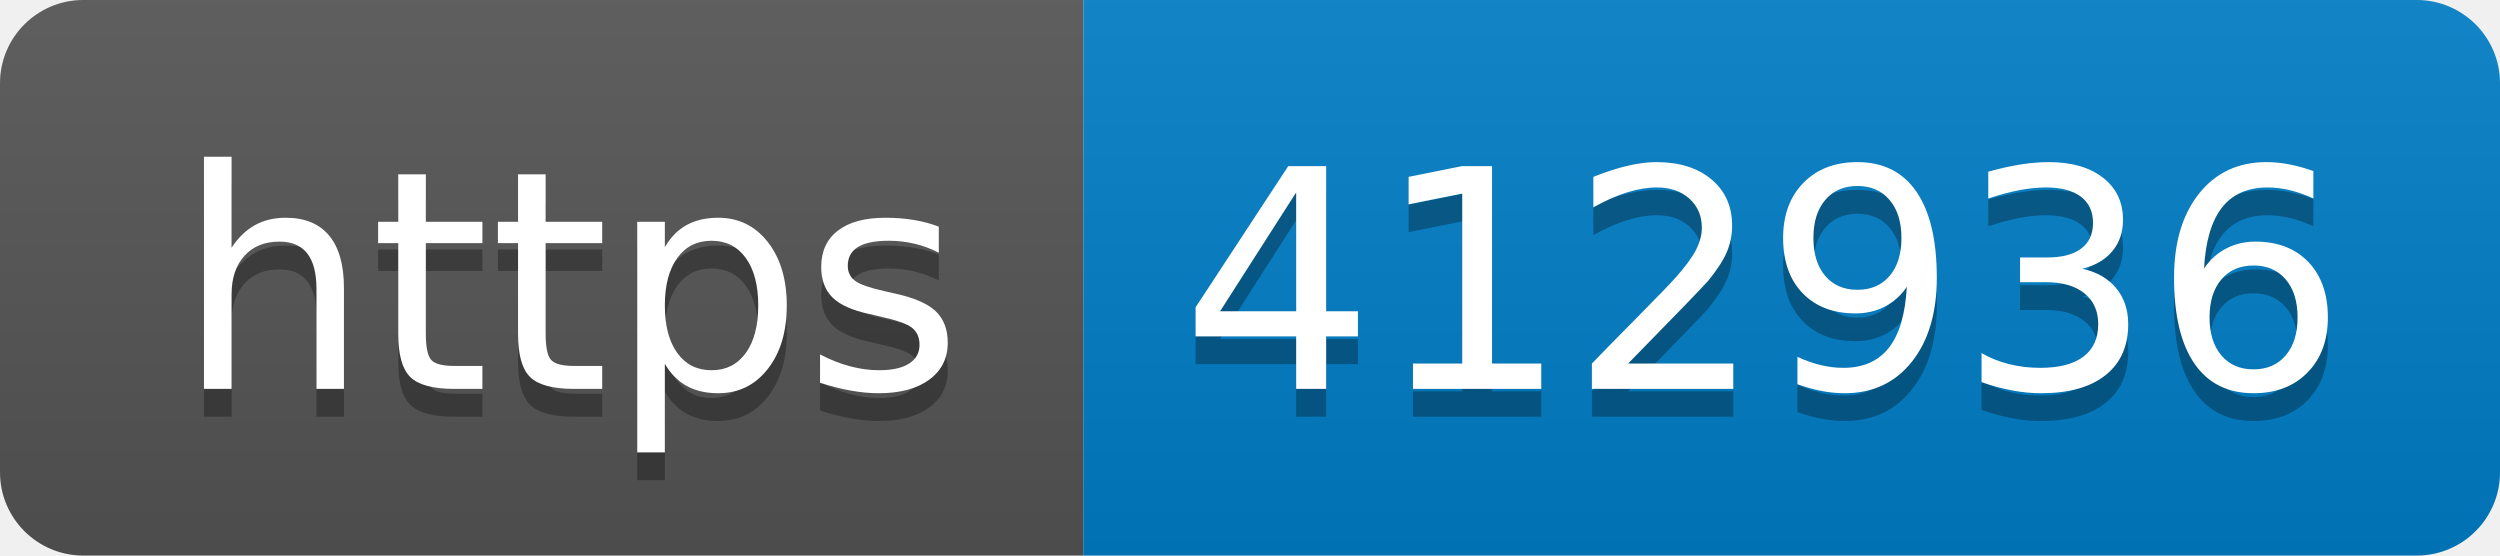
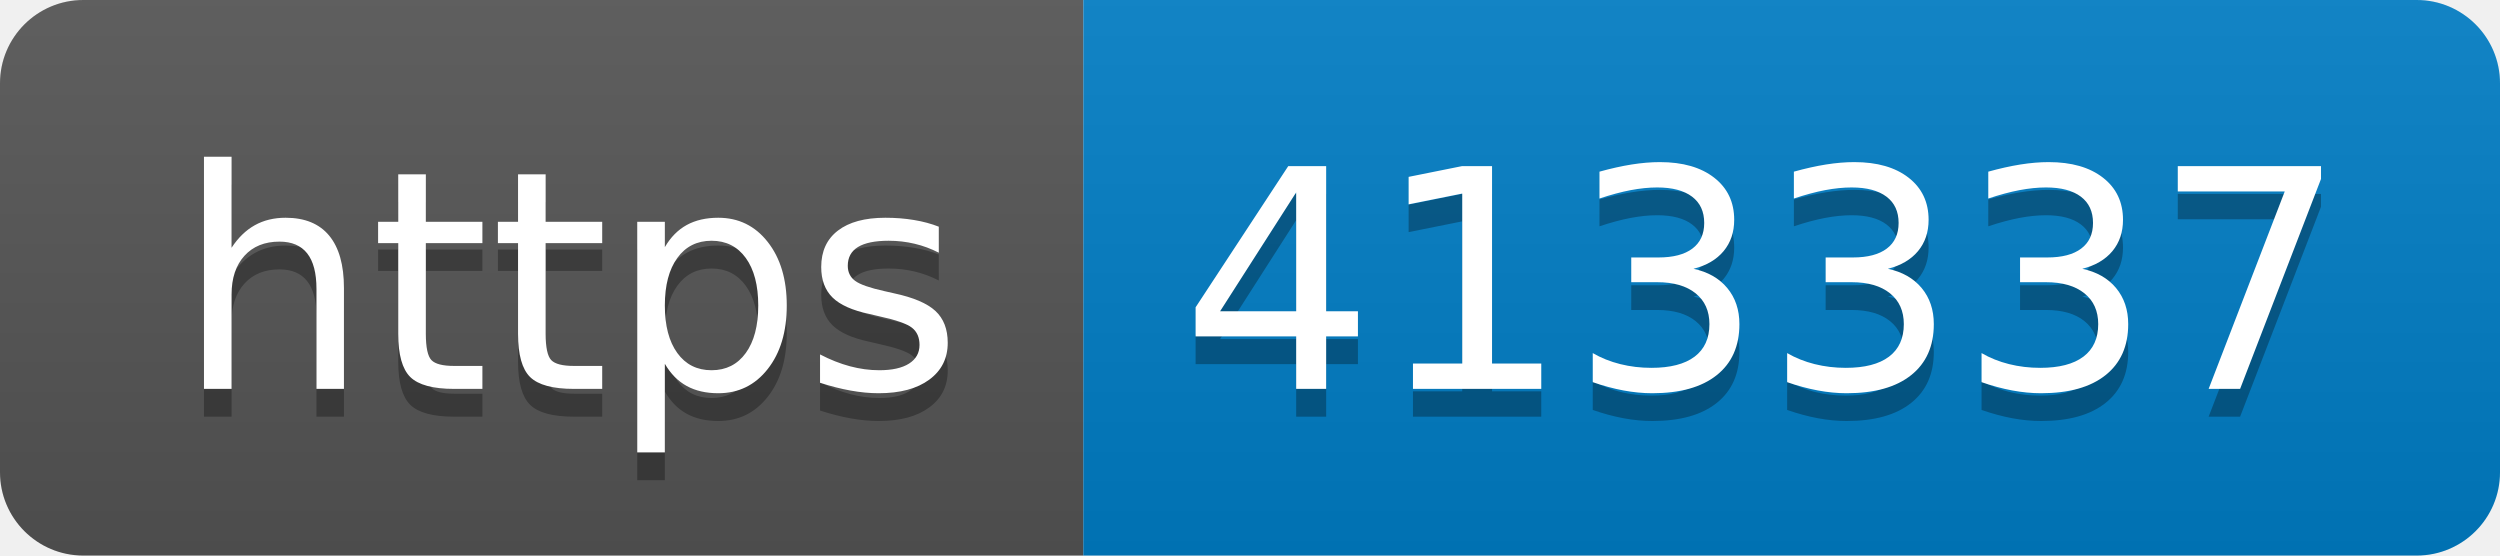
- <svg xmlns="http://www.w3.org/2000/svg" width="90" height="20" role="img" aria-label="https: 412936">
+ <svg xmlns="http://www.w3.org/2000/svg" width="90" height="20" role="img" aria-label="https: 413337">
  <linearGradient id="s" x2="0" y2="100%">
    <stop offset="0" stop-color="#bbb" stop-opacity=".1" />
    <stop offset="1" stop-opacity=".1" />
  </linearGradient>
  <clipPath id="r">
    <rect width="90" height="20" rx="3" fill="#fff" />
  </clipPath>
  <g clip-path="url(#r)">
    <rect width="39" height="20" fill="#555" />
    <rect x="39" width="51" height="20" fill="#007ec6" />
    <rect width="90" height="20" fill="url(#s)" />
  </g>
  <g fill="#fff" text-anchor="middle" font-family="Verdana,Geneva,DejaVu Sans,sans-serif" text-rendering="geometricPrecision" font-size="110">
    <text aria-hidden="true" x="205" y="150" fill="#010101" fill-opacity=".3" transform="scale(.1)" textLength="290">https</text>
    <text x="205" y="140" transform="scale(.1)" fill="#fff" textLength="290">https</text>
-     <text aria-hidden="true" x="635" y="150" fill="#010101" fill-opacity=".3" transform="scale(.1)" textLength="410">412936</text>
-     <text x="635" y="140" transform="scale(.1)" fill="#fff" textLength="410">412936</text>
+     <text aria-hidden="true" x="635" y="150" fill="#010101" fill-opacity=".3" transform="scale(.1)" textLength="410">413337</text>
+     <text x="635" y="140" transform="scale(.1)" fill="#fff" textLength="410">413337</text>
  </g>
</svg>
